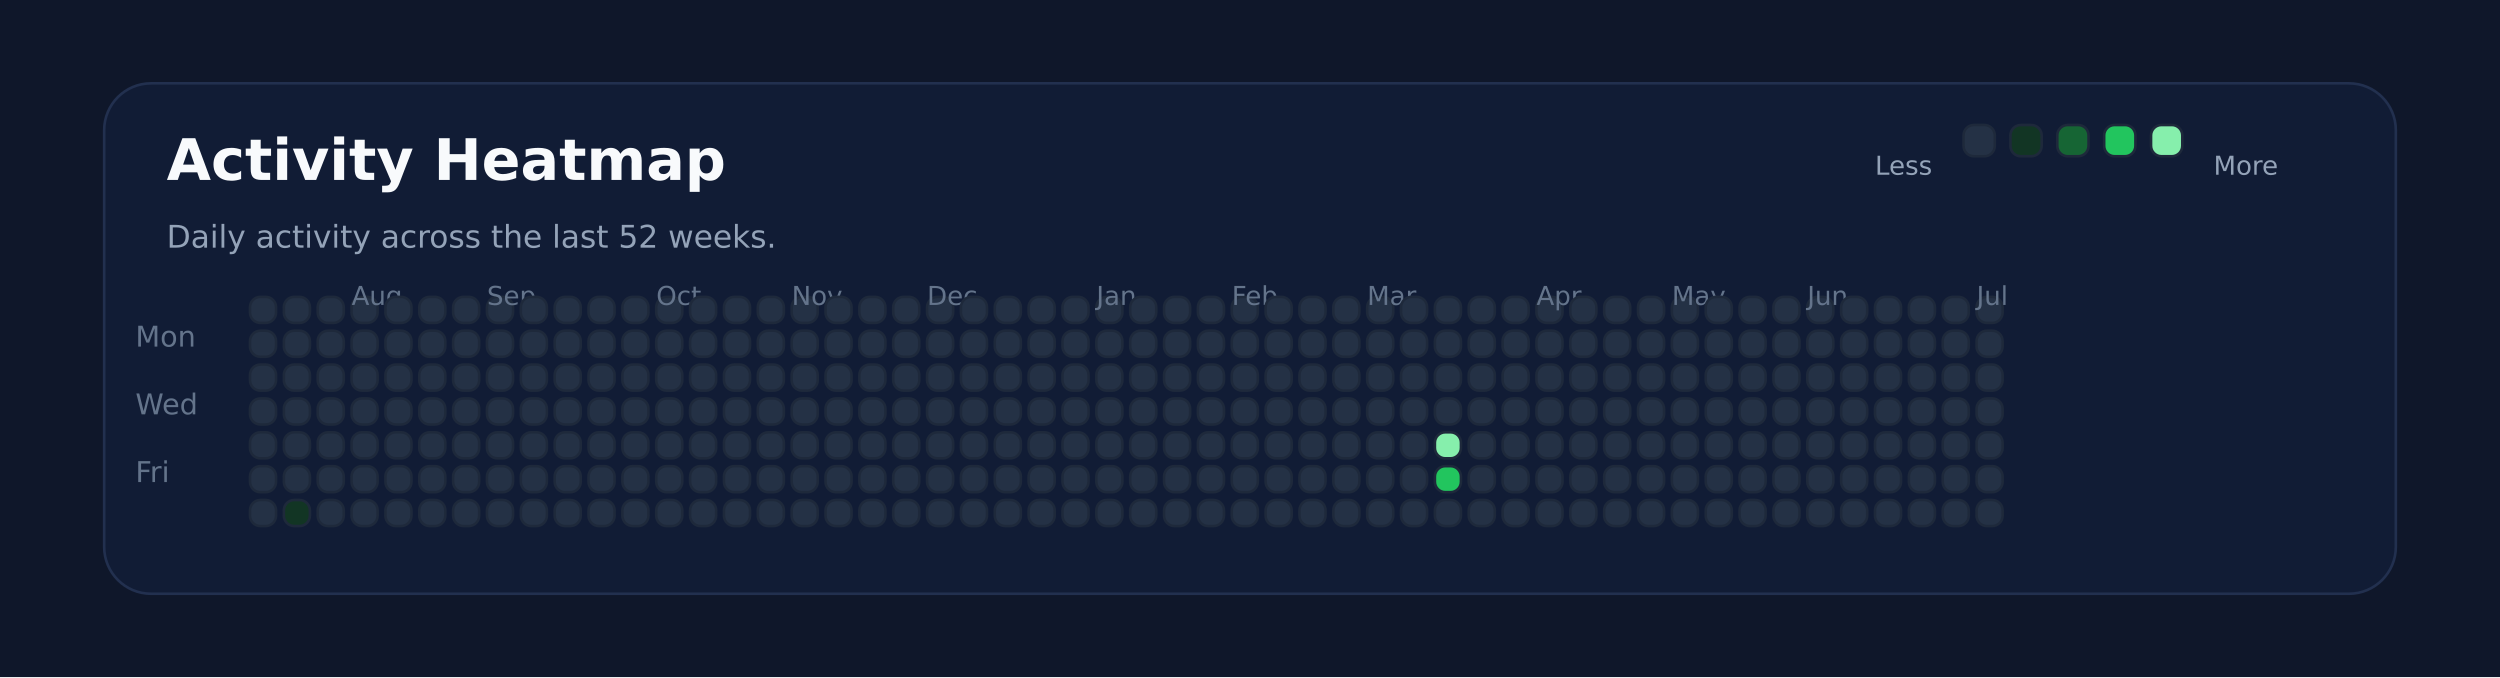
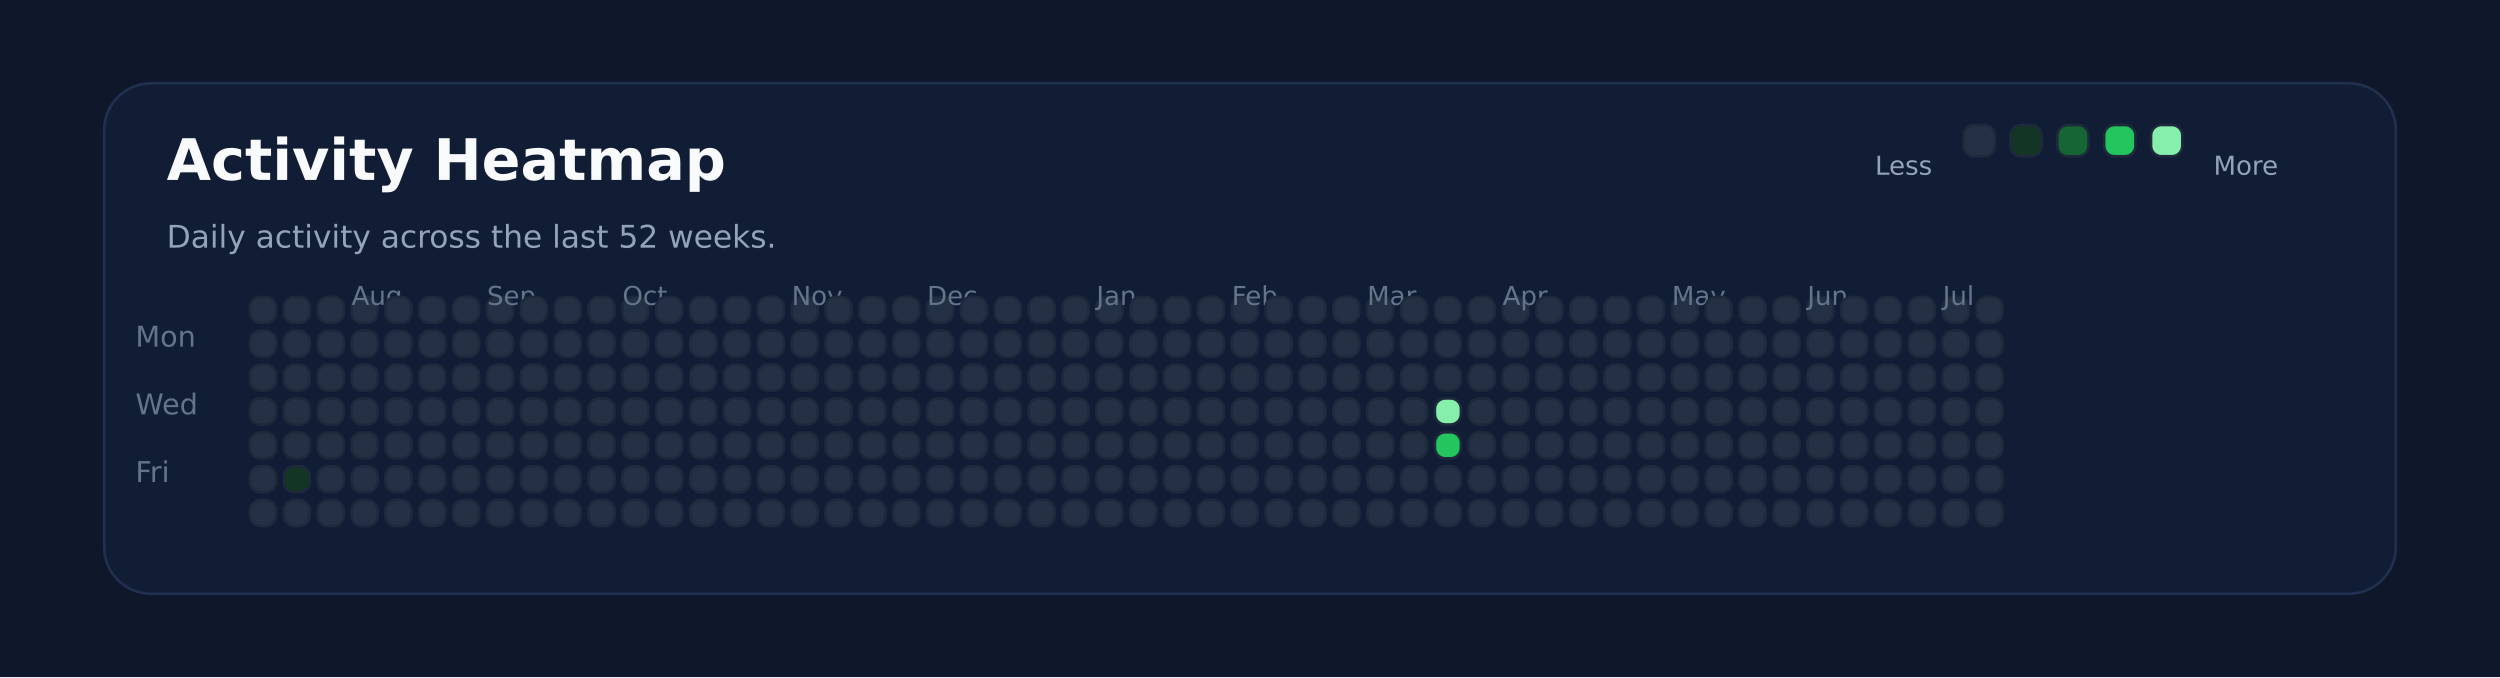
<svg xmlns="http://www.w3.org/2000/svg" xmlns:ns1="http://svgjs.dev/svgjs" version="1.1" width="960" height="260" viewBox="0 0 960 260">
  <rect width="960" height="260" fill="#0f172a" />
  <rect width="880" height="196" x="40" y="32" rx="18" ry="18" fill="#111c35" stroke-width="1" stroke="#22304f" />
  <text x="64" y="69.102" font-size="22" font-family="DejaVu Sans" font-weight="700" fill="#f8fafc" ns1:data="{&quot;leading&quot;:&quot;1.3&quot;}">Activity Heatmap</text>
  <text x="64" y="95.102" font-size="12" font-family="DejaVu Sans" font-weight="400" fill="#94a3b8" ns1:data="{&quot;leading&quot;:&quot;1.3&quot;}">Daily activity across the last 52 weeks.</text>
  <text x="52" y="133.102" font-size="11" font-family="DejaVu Sans" font-weight="400" fill="#64748b" ns1:data="{&quot;leading&quot;:&quot;1.3&quot;}">Mon</text>
  <text x="52" y="159.102" font-size="11" font-family="DejaVu Sans" font-weight="400" fill="#64748b" ns1:data="{&quot;leading&quot;:&quot;1.3&quot;}">Wed</text>
  <text x="52" y="185.102" font-size="11" font-family="DejaVu Sans" font-weight="400" fill="#64748b" ns1:data="{&quot;leading&quot;:&quot;1.3&quot;}">Fri</text>
  <rect width="10" height="10" x="96" y="114" rx="4" ry="4" fill="#243145" stroke-width="1" stroke="#1e293b" />
  <rect width="10" height="10" x="96" y="127" rx="4" ry="4" fill="#243145" stroke-width="1" stroke="#1e293b" />
  <rect width="10" height="10" x="96" y="140" rx="4" ry="4" fill="#243145" stroke-width="1" stroke="#1e293b" />
  <rect width="10" height="10" x="96" y="153" rx="4" ry="4" fill="#243145" stroke-width="1" stroke="#1e293b" />
  <rect width="10" height="10" x="96" y="166" rx="4" ry="4" fill="#243145" stroke-width="1" stroke="#1e293b" />
  <rect width="10" height="10" x="96" y="179" rx="4" ry="4" fill="#243145" stroke-width="1" stroke="#1e293b" />
  <rect width="10" height="10" x="96" y="192" rx="4" ry="4" fill="#243145" stroke-width="1" stroke="#1e293b" />
  <rect width="10" height="10" x="109" y="114" rx="4" ry="4" fill="#243145" stroke-width="1" stroke="#1e293b" />
  <rect width="10" height="10" x="109" y="127" rx="4" ry="4" fill="#243145" stroke-width="1" stroke="#1e293b" />
  <rect width="10" height="10" x="109" y="140" rx="4" ry="4" fill="#243145" stroke-width="1" stroke="#1e293b" />
  <rect width="10" height="10" x="109" y="153" rx="4" ry="4" fill="#243145" stroke-width="1" stroke="#1e293b" />
  <rect width="10" height="10" x="109" y="166" rx="4" ry="4" fill="#243145" stroke-width="1" stroke="#1e293b" />
-   <rect width="10" height="10" x="109" y="179" rx="4" ry="4" fill="#243145" stroke-width="1" stroke="#1e293b" />
-   <rect width="10" height="10" x="109" y="192" rx="4" ry="4" fill="#123524" stroke-width="1" stroke="#1e293b" />
+   <rect width="10" height="10" x="109" y="179" rx="4" ry="4" fill="#123524" stroke-width="1" stroke="#1e293b" />
+   <rect width="10" height="10" x="109" y="192" rx="4" ry="4" fill="#243145" stroke-width="1" stroke="#1e293b" />
  <rect width="10" height="10" x="122" y="114" rx="4" ry="4" fill="#243145" stroke-width="1" stroke="#1e293b" />
  <rect width="10" height="10" x="122" y="127" rx="4" ry="4" fill="#243145" stroke-width="1" stroke="#1e293b" />
  <rect width="10" height="10" x="122" y="140" rx="4" ry="4" fill="#243145" stroke-width="1" stroke="#1e293b" />
  <rect width="10" height="10" x="122" y="153" rx="4" ry="4" fill="#243145" stroke-width="1" stroke="#1e293b" />
  <rect width="10" height="10" x="122" y="166" rx="4" ry="4" fill="#243145" stroke-width="1" stroke="#1e293b" />
  <rect width="10" height="10" x="122" y="179" rx="4" ry="4" fill="#243145" stroke-width="1" stroke="#1e293b" />
  <rect width="10" height="10" x="122" y="192" rx="4" ry="4" fill="#243145" stroke-width="1" stroke="#1e293b" />
  <rect width="10" height="10" x="135" y="114" rx="4" ry="4" fill="#243145" stroke-width="1" stroke="#1e293b" />
  <rect width="10" height="10" x="135" y="127" rx="4" ry="4" fill="#243145" stroke-width="1" stroke="#1e293b" />
+   <text x="135" y="117.102" font-size="10" font-family="DejaVu Sans" font-weight="400" fill="#64748b" ns1:data="{&quot;leading&quot;:&quot;1.3&quot;}">Aug</text>
  <rect width="10" height="10" x="135" y="140" rx="4" ry="4" fill="#243145" stroke-width="1" stroke="#1e293b" />
-   <text x="135" y="117.102" font-size="10" font-family="DejaVu Sans" font-weight="400" fill="#64748b" ns1:data="{&quot;leading&quot;:&quot;1.3&quot;}">Aug</text>
  <rect width="10" height="10" x="135" y="153" rx="4" ry="4" fill="#243145" stroke-width="1" stroke="#1e293b" />
  <rect width="10" height="10" x="135" y="166" rx="4" ry="4" fill="#243145" stroke-width="1" stroke="#1e293b" />
  <rect width="10" height="10" x="135" y="179" rx="4" ry="4" fill="#243145" stroke-width="1" stroke="#1e293b" />
  <rect width="10" height="10" x="135" y="192" rx="4" ry="4" fill="#243145" stroke-width="1" stroke="#1e293b" />
  <rect width="10" height="10" x="148" y="114" rx="4" ry="4" fill="#243145" stroke-width="1" stroke="#1e293b" />
  <rect width="10" height="10" x="148" y="127" rx="4" ry="4" fill="#243145" stroke-width="1" stroke="#1e293b" />
  <rect width="10" height="10" x="148" y="140" rx="4" ry="4" fill="#243145" stroke-width="1" stroke="#1e293b" />
  <rect width="10" height="10" x="148" y="153" rx="4" ry="4" fill="#243145" stroke-width="1" stroke="#1e293b" />
  <rect width="10" height="10" x="148" y="166" rx="4" ry="4" fill="#243145" stroke-width="1" stroke="#1e293b" />
  <rect width="10" height="10" x="148" y="179" rx="4" ry="4" fill="#243145" stroke-width="1" stroke="#1e293b" />
  <rect width="10" height="10" x="148" y="192" rx="4" ry="4" fill="#243145" stroke-width="1" stroke="#1e293b" />
  <rect width="10" height="10" x="161" y="114" rx="4" ry="4" fill="#243145" stroke-width="1" stroke="#1e293b" />
  <rect width="10" height="10" x="161" y="127" rx="4" ry="4" fill="#243145" stroke-width="1" stroke="#1e293b" />
  <rect width="10" height="10" x="161" y="140" rx="4" ry="4" fill="#243145" stroke-width="1" stroke="#1e293b" />
  <rect width="10" height="10" x="161" y="153" rx="4" ry="4" fill="#243145" stroke-width="1" stroke="#1e293b" />
  <rect width="10" height="10" x="161" y="166" rx="4" ry="4" fill="#243145" stroke-width="1" stroke="#1e293b" />
  <rect width="10" height="10" x="161" y="179" rx="4" ry="4" fill="#243145" stroke-width="1" stroke="#1e293b" />
  <rect width="10" height="10" x="161" y="192" rx="4" ry="4" fill="#243145" stroke-width="1" stroke="#1e293b" />
  <rect width="10" height="10" x="174" y="114" rx="4" ry="4" fill="#243145" stroke-width="1" stroke="#1e293b" />
  <rect width="10" height="10" x="174" y="127" rx="4" ry="4" fill="#243145" stroke-width="1" stroke="#1e293b" />
  <rect width="10" height="10" x="174" y="140" rx="4" ry="4" fill="#243145" stroke-width="1" stroke="#1e293b" />
  <rect width="10" height="10" x="174" y="153" rx="4" ry="4" fill="#243145" stroke-width="1" stroke="#1e293b" />
  <rect width="10" height="10" x="174" y="166" rx="4" ry="4" fill="#243145" stroke-width="1" stroke="#1e293b" />
  <rect width="10" height="10" x="174" y="179" rx="4" ry="4" fill="#243145" stroke-width="1" stroke="#1e293b" />
  <rect width="10" height="10" x="174" y="192" rx="4" ry="4" fill="#243145" stroke-width="1" stroke="#1e293b" />
  <rect width="10" height="10" x="187" y="114" rx="4" ry="4" fill="#243145" stroke-width="1" stroke="#1e293b" />
  <rect width="10" height="10" x="187" y="127" rx="4" ry="4" fill="#243145" stroke-width="1" stroke="#1e293b" />
  <rect width="10" height="10" x="187" y="140" rx="4" ry="4" fill="#243145" stroke-width="1" stroke="#1e293b" />
  <rect width="10" height="10" x="187" y="153" rx="4" ry="4" fill="#243145" stroke-width="1" stroke="#1e293b" />
  <rect width="10" height="10" x="187" y="166" rx="4" ry="4" fill="#243145" stroke-width="1" stroke="#1e293b" />
+   <text x="187" y="117.102" font-size="10" font-family="DejaVu Sans" font-weight="400" fill="#64748b" ns1:data="{&quot;leading&quot;:&quot;1.3&quot;}">Sep</text>
  <rect width="10" height="10" x="187" y="179" rx="4" ry="4" fill="#243145" stroke-width="1" stroke="#1e293b" />
-   <text x="187" y="117.102" font-size="10" font-family="DejaVu Sans" font-weight="400" fill="#64748b" ns1:data="{&quot;leading&quot;:&quot;1.3&quot;}">Sep</text>
  <rect width="10" height="10" x="187" y="192" rx="4" ry="4" fill="#243145" stroke-width="1" stroke="#1e293b" />
  <rect width="10" height="10" x="200" y="114" rx="4" ry="4" fill="#243145" stroke-width="1" stroke="#1e293b" />
  <rect width="10" height="10" x="200" y="127" rx="4" ry="4" fill="#243145" stroke-width="1" stroke="#1e293b" />
  <rect width="10" height="10" x="200" y="140" rx="4" ry="4" fill="#243145" stroke-width="1" stroke="#1e293b" />
  <rect width="10" height="10" x="200" y="153" rx="4" ry="4" fill="#243145" stroke-width="1" stroke="#1e293b" />
  <rect width="10" height="10" x="200" y="166" rx="4" ry="4" fill="#243145" stroke-width="1" stroke="#1e293b" />
  <rect width="10" height="10" x="200" y="179" rx="4" ry="4" fill="#243145" stroke-width="1" stroke="#1e293b" />
  <rect width="10" height="10" x="200" y="192" rx="4" ry="4" fill="#243145" stroke-width="1" stroke="#1e293b" />
  <rect width="10" height="10" x="213" y="114" rx="4" ry="4" fill="#243145" stroke-width="1" stroke="#1e293b" />
  <rect width="10" height="10" x="213" y="127" rx="4" ry="4" fill="#243145" stroke-width="1" stroke="#1e293b" />
  <rect width="10" height="10" x="213" y="140" rx="4" ry="4" fill="#243145" stroke-width="1" stroke="#1e293b" />
  <rect width="10" height="10" x="213" y="153" rx="4" ry="4" fill="#243145" stroke-width="1" stroke="#1e293b" />
  <rect width="10" height="10" x="213" y="166" rx="4" ry="4" fill="#243145" stroke-width="1" stroke="#1e293b" />
  <rect width="10" height="10" x="213" y="179" rx="4" ry="4" fill="#243145" stroke-width="1" stroke="#1e293b" />
  <rect width="10" height="10" x="213" y="192" rx="4" ry="4" fill="#243145" stroke-width="1" stroke="#1e293b" />
  <rect width="10" height="10" x="226" y="114" rx="4" ry="4" fill="#243145" stroke-width="1" stroke="#1e293b" />
  <rect width="10" height="10" x="226" y="127" rx="4" ry="4" fill="#243145" stroke-width="1" stroke="#1e293b" />
  <rect width="10" height="10" x="226" y="140" rx="4" ry="4" fill="#243145" stroke-width="1" stroke="#1e293b" />
  <rect width="10" height="10" x="226" y="153" rx="4" ry="4" fill="#243145" stroke-width="1" stroke="#1e293b" />
  <rect width="10" height="10" x="226" y="166" rx="4" ry="4" fill="#243145" stroke-width="1" stroke="#1e293b" />
  <rect width="10" height="10" x="226" y="179" rx="4" ry="4" fill="#243145" stroke-width="1" stroke="#1e293b" />
  <rect width="10" height="10" x="226" y="192" rx="4" ry="4" fill="#243145" stroke-width="1" stroke="#1e293b" />
  <rect width="10" height="10" x="239" y="114" rx="4" ry="4" fill="#243145" stroke-width="1" stroke="#1e293b" />
  <rect width="10" height="10" x="239" y="127" rx="4" ry="4" fill="#243145" stroke-width="1" stroke="#1e293b" />
  <rect width="10" height="10" x="239" y="140" rx="4" ry="4" fill="#243145" stroke-width="1" stroke="#1e293b" />
  <rect width="10" height="10" x="239" y="153" rx="4" ry="4" fill="#243145" stroke-width="1" stroke="#1e293b" />
  <rect width="10" height="10" x="239" y="166" rx="4" ry="4" fill="#243145" stroke-width="1" stroke="#1e293b" />
  <rect width="10" height="10" x="239" y="179" rx="4" ry="4" fill="#243145" stroke-width="1" stroke="#1e293b" />
  <rect width="10" height="10" x="239" y="192" rx="4" ry="4" fill="#243145" stroke-width="1" stroke="#1e293b" />
+   <text x="239" y="117.102" font-size="10" font-family="DejaVu Sans" font-weight="400" fill="#64748b" ns1:data="{&quot;leading&quot;:&quot;1.3&quot;}">Oct</text>
  <rect width="10" height="10" x="252" y="114" rx="4" ry="4" fill="#243145" stroke-width="1" stroke="#1e293b" />
-   <text x="252" y="117.102" font-size="10" font-family="DejaVu Sans" font-weight="400" fill="#64748b" ns1:data="{&quot;leading&quot;:&quot;1.3&quot;}">Oct</text>
  <rect width="10" height="10" x="252" y="127" rx="4" ry="4" fill="#243145" stroke-width="1" stroke="#1e293b" />
  <rect width="10" height="10" x="252" y="140" rx="4" ry="4" fill="#243145" stroke-width="1" stroke="#1e293b" />
  <rect width="10" height="10" x="252" y="153" rx="4" ry="4" fill="#243145" stroke-width="1" stroke="#1e293b" />
  <rect width="10" height="10" x="252" y="166" rx="4" ry="4" fill="#243145" stroke-width="1" stroke="#1e293b" />
  <rect width="10" height="10" x="252" y="179" rx="4" ry="4" fill="#243145" stroke-width="1" stroke="#1e293b" />
  <rect width="10" height="10" x="252" y="192" rx="4" ry="4" fill="#243145" stroke-width="1" stroke="#1e293b" />
  <rect width="10" height="10" x="265" y="114" rx="4" ry="4" fill="#243145" stroke-width="1" stroke="#1e293b" />
  <rect width="10" height="10" x="265" y="127" rx="4" ry="4" fill="#243145" stroke-width="1" stroke="#1e293b" />
  <rect width="10" height="10" x="265" y="140" rx="4" ry="4" fill="#243145" stroke-width="1" stroke="#1e293b" />
  <rect width="10" height="10" x="265" y="153" rx="4" ry="4" fill="#243145" stroke-width="1" stroke="#1e293b" />
  <rect width="10" height="10" x="265" y="166" rx="4" ry="4" fill="#243145" stroke-width="1" stroke="#1e293b" />
  <rect width="10" height="10" x="265" y="179" rx="4" ry="4" fill="#243145" stroke-width="1" stroke="#1e293b" />
  <rect width="10" height="10" x="265" y="192" rx="4" ry="4" fill="#243145" stroke-width="1" stroke="#1e293b" />
  <rect width="10" height="10" x="278" y="114" rx="4" ry="4" fill="#243145" stroke-width="1" stroke="#1e293b" />
  <rect width="10" height="10" x="278" y="127" rx="4" ry="4" fill="#243145" stroke-width="1" stroke="#1e293b" />
  <rect width="10" height="10" x="278" y="140" rx="4" ry="4" fill="#243145" stroke-width="1" stroke="#1e293b" />
  <rect width="10" height="10" x="278" y="153" rx="4" ry="4" fill="#243145" stroke-width="1" stroke="#1e293b" />
  <rect width="10" height="10" x="278" y="166" rx="4" ry="4" fill="#243145" stroke-width="1" stroke="#1e293b" />
  <rect width="10" height="10" x="278" y="179" rx="4" ry="4" fill="#243145" stroke-width="1" stroke="#1e293b" />
  <rect width="10" height="10" x="278" y="192" rx="4" ry="4" fill="#243145" stroke-width="1" stroke="#1e293b" />
  <rect width="10" height="10" x="291" y="114" rx="4" ry="4" fill="#243145" stroke-width="1" stroke="#1e293b" />
  <rect width="10" height="10" x="291" y="127" rx="4" ry="4" fill="#243145" stroke-width="1" stroke="#1e293b" />
  <rect width="10" height="10" x="291" y="140" rx="4" ry="4" fill="#243145" stroke-width="1" stroke="#1e293b" />
  <rect width="10" height="10" x="291" y="153" rx="4" ry="4" fill="#243145" stroke-width="1" stroke="#1e293b" />
  <rect width="10" height="10" x="291" y="166" rx="4" ry="4" fill="#243145" stroke-width="1" stroke="#1e293b" />
  <rect width="10" height="10" x="291" y="179" rx="4" ry="4" fill="#243145" stroke-width="1" stroke="#1e293b" />
  <rect width="10" height="10" x="291" y="192" rx="4" ry="4" fill="#243145" stroke-width="1" stroke="#1e293b" />
  <rect width="10" height="10" x="304" y="114" rx="4" ry="4" fill="#243145" stroke-width="1" stroke="#1e293b" />
  <rect width="10" height="10" x="304" y="127" rx="4" ry="4" fill="#243145" stroke-width="1" stroke="#1e293b" />
  <rect width="10" height="10" x="304" y="140" rx="4" ry="4" fill="#243145" stroke-width="1" stroke="#1e293b" />
+   <text x="304" y="117.102" font-size="10" font-family="DejaVu Sans" font-weight="400" fill="#64748b" ns1:data="{&quot;leading&quot;:&quot;1.3&quot;}">Nov</text>
  <rect width="10" height="10" x="304" y="153" rx="4" ry="4" fill="#243145" stroke-width="1" stroke="#1e293b" />
-   <text x="304" y="117.102" font-size="10" font-family="DejaVu Sans" font-weight="400" fill="#64748b" ns1:data="{&quot;leading&quot;:&quot;1.3&quot;}">Nov</text>
  <rect width="10" height="10" x="304" y="166" rx="4" ry="4" fill="#243145" stroke-width="1" stroke="#1e293b" />
  <rect width="10" height="10" x="304" y="179" rx="4" ry="4" fill="#243145" stroke-width="1" stroke="#1e293b" />
  <rect width="10" height="10" x="304" y="192" rx="4" ry="4" fill="#243145" stroke-width="1" stroke="#1e293b" />
  <rect width="10" height="10" x="317" y="114" rx="4" ry="4" fill="#243145" stroke-width="1" stroke="#1e293b" />
  <rect width="10" height="10" x="317" y="127" rx="4" ry="4" fill="#243145" stroke-width="1" stroke="#1e293b" />
  <rect width="10" height="10" x="317" y="140" rx="4" ry="4" fill="#243145" stroke-width="1" stroke="#1e293b" />
  <rect width="10" height="10" x="317" y="153" rx="4" ry="4" fill="#243145" stroke-width="1" stroke="#1e293b" />
  <rect width="10" height="10" x="317" y="166" rx="4" ry="4" fill="#243145" stroke-width="1" stroke="#1e293b" />
  <rect width="10" height="10" x="317" y="179" rx="4" ry="4" fill="#243145" stroke-width="1" stroke="#1e293b" />
  <rect width="10" height="10" x="317" y="192" rx="4" ry="4" fill="#243145" stroke-width="1" stroke="#1e293b" />
  <rect width="10" height="10" x="330" y="114" rx="4" ry="4" fill="#243145" stroke-width="1" stroke="#1e293b" />
  <rect width="10" height="10" x="330" y="127" rx="4" ry="4" fill="#243145" stroke-width="1" stroke="#1e293b" />
  <rect width="10" height="10" x="330" y="140" rx="4" ry="4" fill="#243145" stroke-width="1" stroke="#1e293b" />
  <rect width="10" height="10" x="330" y="153" rx="4" ry="4" fill="#243145" stroke-width="1" stroke="#1e293b" />
  <rect width="10" height="10" x="330" y="166" rx="4" ry="4" fill="#243145" stroke-width="1" stroke="#1e293b" />
  <rect width="10" height="10" x="330" y="179" rx="4" ry="4" fill="#243145" stroke-width="1" stroke="#1e293b" />
  <rect width="10" height="10" x="330" y="192" rx="4" ry="4" fill="#243145" stroke-width="1" stroke="#1e293b" />
  <rect width="10" height="10" x="343" y="114" rx="4" ry="4" fill="#243145" stroke-width="1" stroke="#1e293b" />
  <rect width="10" height="10" x="343" y="127" rx="4" ry="4" fill="#243145" stroke-width="1" stroke="#1e293b" />
  <rect width="10" height="10" x="343" y="140" rx="4" ry="4" fill="#243145" stroke-width="1" stroke="#1e293b" />
  <rect width="10" height="10" x="343" y="153" rx="4" ry="4" fill="#243145" stroke-width="1" stroke="#1e293b" />
  <rect width="10" height="10" x="343" y="166" rx="4" ry="4" fill="#243145" stroke-width="1" stroke="#1e293b" />
  <rect width="10" height="10" x="343" y="179" rx="4" ry="4" fill="#243145" stroke-width="1" stroke="#1e293b" />
  <rect width="10" height="10" x="343" y="192" rx="4" ry="4" fill="#243145" stroke-width="1" stroke="#1e293b" />
  <rect width="10" height="10" x="356" y="114" rx="4" ry="4" fill="#243145" stroke-width="1" stroke="#1e293b" />
  <rect width="10" height="10" x="356" y="127" rx="4" ry="4" fill="#243145" stroke-width="1" stroke="#1e293b" />
  <rect width="10" height="10" x="356" y="140" rx="4" ry="4" fill="#243145" stroke-width="1" stroke="#1e293b" />
  <rect width="10" height="10" x="356" y="153" rx="4" ry="4" fill="#243145" stroke-width="1" stroke="#1e293b" />
  <rect width="10" height="10" x="356" y="166" rx="4" ry="4" fill="#243145" stroke-width="1" stroke="#1e293b" />
+   <text x="356" y="117.102" font-size="10" font-family="DejaVu Sans" font-weight="400" fill="#64748b" ns1:data="{&quot;leading&quot;:&quot;1.3&quot;}">Dec</text>
  <rect width="10" height="10" x="356" y="179" rx="4" ry="4" fill="#243145" stroke-width="1" stroke="#1e293b" />
-   <text x="356" y="117.102" font-size="10" font-family="DejaVu Sans" font-weight="400" fill="#64748b" ns1:data="{&quot;leading&quot;:&quot;1.3&quot;}">Dec</text>
  <rect width="10" height="10" x="356" y="192" rx="4" ry="4" fill="#243145" stroke-width="1" stroke="#1e293b" />
  <rect width="10" height="10" x="369" y="114" rx="4" ry="4" fill="#243145" stroke-width="1" stroke="#1e293b" />
  <rect width="10" height="10" x="369" y="127" rx="4" ry="4" fill="#243145" stroke-width="1" stroke="#1e293b" />
  <rect width="10" height="10" x="369" y="140" rx="4" ry="4" fill="#243145" stroke-width="1" stroke="#1e293b" />
  <rect width="10" height="10" x="369" y="153" rx="4" ry="4" fill="#243145" stroke-width="1" stroke="#1e293b" />
  <rect width="10" height="10" x="369" y="166" rx="4" ry="4" fill="#243145" stroke-width="1" stroke="#1e293b" />
  <rect width="10" height="10" x="369" y="179" rx="4" ry="4" fill="#243145" stroke-width="1" stroke="#1e293b" />
  <rect width="10" height="10" x="369" y="192" rx="4" ry="4" fill="#243145" stroke-width="1" stroke="#1e293b" />
  <rect width="10" height="10" x="382" y="114" rx="4" ry="4" fill="#243145" stroke-width="1" stroke="#1e293b" />
  <rect width="10" height="10" x="382" y="127" rx="4" ry="4" fill="#243145" stroke-width="1" stroke="#1e293b" />
  <rect width="10" height="10" x="382" y="140" rx="4" ry="4" fill="#243145" stroke-width="1" stroke="#1e293b" />
  <rect width="10" height="10" x="382" y="153" rx="4" ry="4" fill="#243145" stroke-width="1" stroke="#1e293b" />
  <rect width="10" height="10" x="382" y="166" rx="4" ry="4" fill="#243145" stroke-width="1" stroke="#1e293b" />
  <rect width="10" height="10" x="382" y="179" rx="4" ry="4" fill="#243145" stroke-width="1" stroke="#1e293b" />
  <rect width="10" height="10" x="382" y="192" rx="4" ry="4" fill="#243145" stroke-width="1" stroke="#1e293b" />
  <rect width="10" height="10" x="395" y="114" rx="4" ry="4" fill="#243145" stroke-width="1" stroke="#1e293b" />
  <rect width="10" height="10" x="395" y="127" rx="4" ry="4" fill="#243145" stroke-width="1" stroke="#1e293b" />
  <rect width="10" height="10" x="395" y="140" rx="4" ry="4" fill="#243145" stroke-width="1" stroke="#1e293b" />
  <rect width="10" height="10" x="395" y="153" rx="4" ry="4" fill="#243145" stroke-width="1" stroke="#1e293b" />
  <rect width="10" height="10" x="395" y="166" rx="4" ry="4" fill="#243145" stroke-width="1" stroke="#1e293b" />
  <rect width="10" height="10" x="395" y="179" rx="4" ry="4" fill="#243145" stroke-width="1" stroke="#1e293b" />
  <rect width="10" height="10" x="395" y="192" rx="4" ry="4" fill="#243145" stroke-width="1" stroke="#1e293b" />
  <rect width="10" height="10" x="408" y="114" rx="4" ry="4" fill="#243145" stroke-width="1" stroke="#1e293b" />
  <rect width="10" height="10" x="408" y="127" rx="4" ry="4" fill="#243145" stroke-width="1" stroke="#1e293b" />
  <rect width="10" height="10" x="408" y="140" rx="4" ry="4" fill="#243145" stroke-width="1" stroke="#1e293b" />
  <rect width="10" height="10" x="408" y="153" rx="4" ry="4" fill="#243145" stroke-width="1" stroke="#1e293b" />
  <rect width="10" height="10" x="408" y="166" rx="4" ry="4" fill="#243145" stroke-width="1" stroke="#1e293b" />
  <rect width="10" height="10" x="408" y="179" rx="4" ry="4" fill="#243145" stroke-width="1" stroke="#1e293b" />
  <rect width="10" height="10" x="408" y="192" rx="4" ry="4" fill="#243145" stroke-width="1" stroke="#1e293b" />
  <rect width="10" height="10" x="421" y="114" rx="4" ry="4" fill="#243145" stroke-width="1" stroke="#1e293b" />
+   <text x="421" y="117.102" font-size="10" font-family="DejaVu Sans" font-weight="400" fill="#64748b" ns1:data="{&quot;leading&quot;:&quot;1.3&quot;}">Jan</text>
  <rect width="10" height="10" x="421" y="127" rx="4" ry="4" fill="#243145" stroke-width="1" stroke="#1e293b" />
-   <text x="421" y="117.102" font-size="10" font-family="DejaVu Sans" font-weight="400" fill="#64748b" ns1:data="{&quot;leading&quot;:&quot;1.3&quot;}">Jan</text>
  <rect width="10" height="10" x="421" y="140" rx="4" ry="4" fill="#243145" stroke-width="1" stroke="#1e293b" />
  <rect width="10" height="10" x="421" y="153" rx="4" ry="4" fill="#243145" stroke-width="1" stroke="#1e293b" />
  <rect width="10" height="10" x="421" y="166" rx="4" ry="4" fill="#243145" stroke-width="1" stroke="#1e293b" />
  <rect width="10" height="10" x="421" y="179" rx="4" ry="4" fill="#243145" stroke-width="1" stroke="#1e293b" />
  <rect width="10" height="10" x="421" y="192" rx="4" ry="4" fill="#243145" stroke-width="1" stroke="#1e293b" />
  <rect width="10" height="10" x="434" y="114" rx="4" ry="4" fill="#243145" stroke-width="1" stroke="#1e293b" />
  <rect width="10" height="10" x="434" y="127" rx="4" ry="4" fill="#243145" stroke-width="1" stroke="#1e293b" />
  <rect width="10" height="10" x="434" y="140" rx="4" ry="4" fill="#243145" stroke-width="1" stroke="#1e293b" />
  <rect width="10" height="10" x="434" y="153" rx="4" ry="4" fill="#243145" stroke-width="1" stroke="#1e293b" />
  <rect width="10" height="10" x="434" y="166" rx="4" ry="4" fill="#243145" stroke-width="1" stroke="#1e293b" />
  <rect width="10" height="10" x="434" y="179" rx="4" ry="4" fill="#243145" stroke-width="1" stroke="#1e293b" />
  <rect width="10" height="10" x="434" y="192" rx="4" ry="4" fill="#243145" stroke-width="1" stroke="#1e293b" />
  <rect width="10" height="10" x="447" y="114" rx="4" ry="4" fill="#243145" stroke-width="1" stroke="#1e293b" />
  <rect width="10" height="10" x="447" y="127" rx="4" ry="4" fill="#243145" stroke-width="1" stroke="#1e293b" />
  <rect width="10" height="10" x="447" y="140" rx="4" ry="4" fill="#243145" stroke-width="1" stroke="#1e293b" />
  <rect width="10" height="10" x="447" y="153" rx="4" ry="4" fill="#243145" stroke-width="1" stroke="#1e293b" />
  <rect width="10" height="10" x="447" y="166" rx="4" ry="4" fill="#243145" stroke-width="1" stroke="#1e293b" />
  <rect width="10" height="10" x="447" y="179" rx="4" ry="4" fill="#243145" stroke-width="1" stroke="#1e293b" />
  <rect width="10" height="10" x="447" y="192" rx="4" ry="4" fill="#243145" stroke-width="1" stroke="#1e293b" />
  <rect width="10" height="10" x="460" y="114" rx="4" ry="4" fill="#243145" stroke-width="1" stroke="#1e293b" />
  <rect width="10" height="10" x="460" y="127" rx="4" ry="4" fill="#243145" stroke-width="1" stroke="#1e293b" />
  <rect width="10" height="10" x="460" y="140" rx="4" ry="4" fill="#243145" stroke-width="1" stroke="#1e293b" />
  <rect width="10" height="10" x="460" y="153" rx="4" ry="4" fill="#243145" stroke-width="1" stroke="#1e293b" />
  <rect width="10" height="10" x="460" y="166" rx="4" ry="4" fill="#243145" stroke-width="1" stroke="#1e293b" />
  <rect width="10" height="10" x="460" y="179" rx="4" ry="4" fill="#243145" stroke-width="1" stroke="#1e293b" />
  <rect width="10" height="10" x="460" y="192" rx="4" ry="4" fill="#243145" stroke-width="1" stroke="#1e293b" />
  <rect width="10" height="10" x="473" y="114" rx="4" ry="4" fill="#243145" stroke-width="1" stroke="#1e293b" />
  <rect width="10" height="10" x="473" y="127" rx="4" ry="4" fill="#243145" stroke-width="1" stroke="#1e293b" />
  <rect width="10" height="10" x="473" y="140" rx="4" ry="4" fill="#243145" stroke-width="1" stroke="#1e293b" />
  <rect width="10" height="10" x="473" y="153" rx="4" ry="4" fill="#243145" stroke-width="1" stroke="#1e293b" />
+   <text x="473" y="117.102" font-size="10" font-family="DejaVu Sans" font-weight="400" fill="#64748b" ns1:data="{&quot;leading&quot;:&quot;1.3&quot;}">Feb</text>
  <rect width="10" height="10" x="473" y="166" rx="4" ry="4" fill="#243145" stroke-width="1" stroke="#1e293b" />
-   <text x="473" y="117.102" font-size="10" font-family="DejaVu Sans" font-weight="400" fill="#64748b" ns1:data="{&quot;leading&quot;:&quot;1.3&quot;}">Feb</text>
  <rect width="10" height="10" x="473" y="179" rx="4" ry="4" fill="#243145" stroke-width="1" stroke="#1e293b" />
  <rect width="10" height="10" x="473" y="192" rx="4" ry="4" fill="#243145" stroke-width="1" stroke="#1e293b" />
  <rect width="10" height="10" x="486" y="114" rx="4" ry="4" fill="#243145" stroke-width="1" stroke="#1e293b" />
  <rect width="10" height="10" x="486" y="127" rx="4" ry="4" fill="#243145" stroke-width="1" stroke="#1e293b" />
  <rect width="10" height="10" x="486" y="140" rx="4" ry="4" fill="#243145" stroke-width="1" stroke="#1e293b" />
  <rect width="10" height="10" x="486" y="153" rx="4" ry="4" fill="#243145" stroke-width="1" stroke="#1e293b" />
  <rect width="10" height="10" x="486" y="166" rx="4" ry="4" fill="#243145" stroke-width="1" stroke="#1e293b" />
  <rect width="10" height="10" x="486" y="179" rx="4" ry="4" fill="#243145" stroke-width="1" stroke="#1e293b" />
  <rect width="10" height="10" x="486" y="192" rx="4" ry="4" fill="#243145" stroke-width="1" stroke="#1e293b" />
  <rect width="10" height="10" x="499" y="114" rx="4" ry="4" fill="#243145" stroke-width="1" stroke="#1e293b" />
  <rect width="10" height="10" x="499" y="127" rx="4" ry="4" fill="#243145" stroke-width="1" stroke="#1e293b" />
  <rect width="10" height="10" x="499" y="140" rx="4" ry="4" fill="#243145" stroke-width="1" stroke="#1e293b" />
  <rect width="10" height="10" x="499" y="153" rx="4" ry="4" fill="#243145" stroke-width="1" stroke="#1e293b" />
  <rect width="10" height="10" x="499" y="166" rx="4" ry="4" fill="#243145" stroke-width="1" stroke="#1e293b" />
  <rect width="10" height="10" x="499" y="179" rx="4" ry="4" fill="#243145" stroke-width="1" stroke="#1e293b" />
  <rect width="10" height="10" x="499" y="192" rx="4" ry="4" fill="#243145" stroke-width="1" stroke="#1e293b" />
  <rect width="10" height="10" x="512" y="114" rx="4" ry="4" fill="#243145" stroke-width="1" stroke="#1e293b" />
  <rect width="10" height="10" x="512" y="127" rx="4" ry="4" fill="#243145" stroke-width="1" stroke="#1e293b" />
  <rect width="10" height="10" x="512" y="140" rx="4" ry="4" fill="#243145" stroke-width="1" stroke="#1e293b" />
  <rect width="10" height="10" x="512" y="153" rx="4" ry="4" fill="#243145" stroke-width="1" stroke="#1e293b" />
  <rect width="10" height="10" x="512" y="166" rx="4" ry="4" fill="#243145" stroke-width="1" stroke="#1e293b" />
  <rect width="10" height="10" x="512" y="179" rx="4" ry="4" fill="#243145" stroke-width="1" stroke="#1e293b" />
  <rect width="10" height="10" x="512" y="192" rx="4" ry="4" fill="#243145" stroke-width="1" stroke="#1e293b" />
  <rect width="10" height="10" x="525" y="114" rx="4" ry="4" fill="#243145" stroke-width="1" stroke="#1e293b" />
  <rect width="10" height="10" x="525" y="127" rx="4" ry="4" fill="#243145" stroke-width="1" stroke="#1e293b" />
  <rect width="10" height="10" x="525" y="140" rx="4" ry="4" fill="#243145" stroke-width="1" stroke="#1e293b" />
  <rect width="10" height="10" x="525" y="153" rx="4" ry="4" fill="#243145" stroke-width="1" stroke="#1e293b" />
+   <text x="525" y="117.102" font-size="10" font-family="DejaVu Sans" font-weight="400" fill="#64748b" ns1:data="{&quot;leading&quot;:&quot;1.3&quot;}">Mar</text>
  <rect width="10" height="10" x="525" y="166" rx="4" ry="4" fill="#243145" stroke-width="1" stroke="#1e293b" />
-   <text x="525" y="117.102" font-size="10" font-family="DejaVu Sans" font-weight="400" fill="#64748b" ns1:data="{&quot;leading&quot;:&quot;1.3&quot;}">Mar</text>
  <rect width="10" height="10" x="525" y="179" rx="4" ry="4" fill="#243145" stroke-width="1" stroke="#1e293b" />
  <rect width="10" height="10" x="525" y="192" rx="4" ry="4" fill="#243145" stroke-width="1" stroke="#1e293b" />
  <rect width="10" height="10" x="538" y="114" rx="4" ry="4" fill="#243145" stroke-width="1" stroke="#1e293b" />
  <rect width="10" height="10" x="538" y="127" rx="4" ry="4" fill="#243145" stroke-width="1" stroke="#1e293b" />
  <rect width="10" height="10" x="538" y="140" rx="4" ry="4" fill="#243145" stroke-width="1" stroke="#1e293b" />
  <rect width="10" height="10" x="538" y="153" rx="4" ry="4" fill="#243145" stroke-width="1" stroke="#1e293b" />
  <rect width="10" height="10" x="538" y="166" rx="4" ry="4" fill="#243145" stroke-width="1" stroke="#1e293b" />
  <rect width="10" height="10" x="538" y="179" rx="4" ry="4" fill="#243145" stroke-width="1" stroke="#1e293b" />
  <rect width="10" height="10" x="538" y="192" rx="4" ry="4" fill="#243145" stroke-width="1" stroke="#1e293b" />
  <rect width="10" height="10" x="551" y="114" rx="4" ry="4" fill="#243145" stroke-width="1" stroke="#1e293b" />
  <rect width="10" height="10" x="551" y="127" rx="4" ry="4" fill="#243145" stroke-width="1" stroke="#1e293b" />
  <rect width="10" height="10" x="551" y="140" rx="4" ry="4" fill="#243145" stroke-width="1" stroke="#1e293b" />
-   <rect width="10" height="10" x="551" y="153" rx="4" ry="4" fill="#243145" stroke-width="1" stroke="#1e293b" />
-   <rect width="10" height="10" x="551" y="166" rx="4" ry="4" fill="#86efac" stroke-width="1" stroke="#1e293b" />
-   <rect width="10" height="10" x="551" y="179" rx="4" ry="4" fill="#22c55e" stroke-width="1" stroke="#1e293b" />
+   <rect width="10" height="10" x="551" y="153" rx="4" ry="4" fill="#86efac" stroke-width="1" stroke="#1e293b" />
+   <rect width="10" height="10" x="551" y="166" rx="4" ry="4" fill="#22c55e" stroke-width="1" stroke="#1e293b" />
+   <rect width="10" height="10" x="551" y="179" rx="4" ry="4" fill="#243145" stroke-width="1" stroke="#1e293b" />
  <rect width="10" height="10" x="551" y="192" rx="4" ry="4" fill="#243145" stroke-width="1" stroke="#1e293b" />
  <rect width="10" height="10" x="564" y="114" rx="4" ry="4" fill="#243145" stroke-width="1" stroke="#1e293b" />
  <rect width="10" height="10" x="564" y="127" rx="4" ry="4" fill="#243145" stroke-width="1" stroke="#1e293b" />
  <rect width="10" height="10" x="564" y="140" rx="4" ry="4" fill="#243145" stroke-width="1" stroke="#1e293b" />
  <rect width="10" height="10" x="564" y="153" rx="4" ry="4" fill="#243145" stroke-width="1" stroke="#1e293b" />
  <rect width="10" height="10" x="564" y="166" rx="4" ry="4" fill="#243145" stroke-width="1" stroke="#1e293b" />
  <rect width="10" height="10" x="564" y="179" rx="4" ry="4" fill="#243145" stroke-width="1" stroke="#1e293b" />
  <rect width="10" height="10" x="564" y="192" rx="4" ry="4" fill="#243145" stroke-width="1" stroke="#1e293b" />
  <rect width="10" height="10" x="577" y="114" rx="4" ry="4" fill="#243145" stroke-width="1" stroke="#1e293b" />
  <rect width="10" height="10" x="577" y="127" rx="4" ry="4" fill="#243145" stroke-width="1" stroke="#1e293b" />
  <rect width="10" height="10" x="577" y="140" rx="4" ry="4" fill="#243145" stroke-width="1" stroke="#1e293b" />
  <rect width="10" height="10" x="577" y="153" rx="4" ry="4" fill="#243145" stroke-width="1" stroke="#1e293b" />
  <rect width="10" height="10" x="577" y="166" rx="4" ry="4" fill="#243145" stroke-width="1" stroke="#1e293b" />
  <rect width="10" height="10" x="577" y="179" rx="4" ry="4" fill="#243145" stroke-width="1" stroke="#1e293b" />
  <rect width="10" height="10" x="577" y="192" rx="4" ry="4" fill="#243145" stroke-width="1" stroke="#1e293b" />
+   <text x="577" y="117.102" font-size="10" font-family="DejaVu Sans" font-weight="400" fill="#64748b" ns1:data="{&quot;leading&quot;:&quot;1.3&quot;}">Apr</text>
  <rect width="10" height="10" x="590" y="114" rx="4" ry="4" fill="#243145" stroke-width="1" stroke="#1e293b" />
-   <text x="590" y="117.102" font-size="10" font-family="DejaVu Sans" font-weight="400" fill="#64748b" ns1:data="{&quot;leading&quot;:&quot;1.3&quot;}">Apr</text>
  <rect width="10" height="10" x="590" y="127" rx="4" ry="4" fill="#243145" stroke-width="1" stroke="#1e293b" />
  <rect width="10" height="10" x="590" y="140" rx="4" ry="4" fill="#243145" stroke-width="1" stroke="#1e293b" />
  <rect width="10" height="10" x="590" y="153" rx="4" ry="4" fill="#243145" stroke-width="1" stroke="#1e293b" />
  <rect width="10" height="10" x="590" y="166" rx="4" ry="4" fill="#243145" stroke-width="1" stroke="#1e293b" />
  <rect width="10" height="10" x="590" y="179" rx="4" ry="4" fill="#243145" stroke-width="1" stroke="#1e293b" />
  <rect width="10" height="10" x="590" y="192" rx="4" ry="4" fill="#243145" stroke-width="1" stroke="#1e293b" />
  <rect width="10" height="10" x="603" y="114" rx="4" ry="4" fill="#243145" stroke-width="1" stroke="#1e293b" />
  <rect width="10" height="10" x="603" y="127" rx="4" ry="4" fill="#243145" stroke-width="1" stroke="#1e293b" />
  <rect width="10" height="10" x="603" y="140" rx="4" ry="4" fill="#243145" stroke-width="1" stroke="#1e293b" />
  <rect width="10" height="10" x="603" y="153" rx="4" ry="4" fill="#243145" stroke-width="1" stroke="#1e293b" />
  <rect width="10" height="10" x="603" y="166" rx="4" ry="4" fill="#243145" stroke-width="1" stroke="#1e293b" />
  <rect width="10" height="10" x="603" y="179" rx="4" ry="4" fill="#243145" stroke-width="1" stroke="#1e293b" />
  <rect width="10" height="10" x="603" y="192" rx="4" ry="4" fill="#243145" stroke-width="1" stroke="#1e293b" />
  <rect width="10" height="10" x="616" y="114" rx="4" ry="4" fill="#243145" stroke-width="1" stroke="#1e293b" />
  <rect width="10" height="10" x="616" y="127" rx="4" ry="4" fill="#243145" stroke-width="1" stroke="#1e293b" />
  <rect width="10" height="10" x="616" y="140" rx="4" ry="4" fill="#243145" stroke-width="1" stroke="#1e293b" />
  <rect width="10" height="10" x="616" y="153" rx="4" ry="4" fill="#243145" stroke-width="1" stroke="#1e293b" />
  <rect width="10" height="10" x="616" y="166" rx="4" ry="4" fill="#243145" stroke-width="1" stroke="#1e293b" />
  <rect width="10" height="10" x="616" y="179" rx="4" ry="4" fill="#243145" stroke-width="1" stroke="#1e293b" />
  <rect width="10" height="10" x="616" y="192" rx="4" ry="4" fill="#243145" stroke-width="1" stroke="#1e293b" />
  <rect width="10" height="10" x="629" y="114" rx="4" ry="4" fill="#243145" stroke-width="1" stroke="#1e293b" />
  <rect width="10" height="10" x="629" y="127" rx="4" ry="4" fill="#243145" stroke-width="1" stroke="#1e293b" />
  <rect width="10" height="10" x="629" y="140" rx="4" ry="4" fill="#243145" stroke-width="1" stroke="#1e293b" />
  <rect width="10" height="10" x="629" y="153" rx="4" ry="4" fill="#243145" stroke-width="1" stroke="#1e293b" />
  <rect width="10" height="10" x="629" y="166" rx="4" ry="4" fill="#243145" stroke-width="1" stroke="#1e293b" />
  <rect width="10" height="10" x="629" y="179" rx="4" ry="4" fill="#243145" stroke-width="1" stroke="#1e293b" />
  <rect width="10" height="10" x="629" y="192" rx="4" ry="4" fill="#243145" stroke-width="1" stroke="#1e293b" />
  <rect width="10" height="10" x="642" y="114" rx="4" ry="4" fill="#243145" stroke-width="1" stroke="#1e293b" />
  <rect width="10" height="10" x="642" y="127" rx="4" ry="4" fill="#243145" stroke-width="1" stroke="#1e293b" />
+   <text x="642" y="117.102" font-size="10" font-family="DejaVu Sans" font-weight="400" fill="#64748b" ns1:data="{&quot;leading&quot;:&quot;1.3&quot;}">May</text>
  <rect width="10" height="10" x="642" y="140" rx="4" ry="4" fill="#243145" stroke-width="1" stroke="#1e293b" />
-   <text x="642" y="117.102" font-size="10" font-family="DejaVu Sans" font-weight="400" fill="#64748b" ns1:data="{&quot;leading&quot;:&quot;1.3&quot;}">May</text>
  <rect width="10" height="10" x="642" y="153" rx="4" ry="4" fill="#243145" stroke-width="1" stroke="#1e293b" />
  <rect width="10" height="10" x="642" y="166" rx="4" ry="4" fill="#243145" stroke-width="1" stroke="#1e293b" />
  <rect width="10" height="10" x="642" y="179" rx="4" ry="4" fill="#243145" stroke-width="1" stroke="#1e293b" />
  <rect width="10" height="10" x="642" y="192" rx="4" ry="4" fill="#243145" stroke-width="1" stroke="#1e293b" />
  <rect width="10" height="10" x="655" y="114" rx="4" ry="4" fill="#243145" stroke-width="1" stroke="#1e293b" />
  <rect width="10" height="10" x="655" y="127" rx="4" ry="4" fill="#243145" stroke-width="1" stroke="#1e293b" />
  <rect width="10" height="10" x="655" y="140" rx="4" ry="4" fill="#243145" stroke-width="1" stroke="#1e293b" />
  <rect width="10" height="10" x="655" y="153" rx="4" ry="4" fill="#243145" stroke-width="1" stroke="#1e293b" />
  <rect width="10" height="10" x="655" y="166" rx="4" ry="4" fill="#243145" stroke-width="1" stroke="#1e293b" />
  <rect width="10" height="10" x="655" y="179" rx="4" ry="4" fill="#243145" stroke-width="1" stroke="#1e293b" />
  <rect width="10" height="10" x="655" y="192" rx="4" ry="4" fill="#243145" stroke-width="1" stroke="#1e293b" />
  <rect width="10" height="10" x="668" y="114" rx="4" ry="4" fill="#243145" stroke-width="1" stroke="#1e293b" />
  <rect width="10" height="10" x="668" y="127" rx="4" ry="4" fill="#243145" stroke-width="1" stroke="#1e293b" />
  <rect width="10" height="10" x="668" y="140" rx="4" ry="4" fill="#243145" stroke-width="1" stroke="#1e293b" />
  <rect width="10" height="10" x="668" y="153" rx="4" ry="4" fill="#243145" stroke-width="1" stroke="#1e293b" />
  <rect width="10" height="10" x="668" y="166" rx="4" ry="4" fill="#243145" stroke-width="1" stroke="#1e293b" />
  <rect width="10" height="10" x="668" y="179" rx="4" ry="4" fill="#243145" stroke-width="1" stroke="#1e293b" />
  <rect width="10" height="10" x="668" y="192" rx="4" ry="4" fill="#243145" stroke-width="1" stroke="#1e293b" />
  <rect width="10" height="10" x="681" y="114" rx="4" ry="4" fill="#243145" stroke-width="1" stroke="#1e293b" />
  <rect width="10" height="10" x="681" y="127" rx="4" ry="4" fill="#243145" stroke-width="1" stroke="#1e293b" />
  <rect width="10" height="10" x="681" y="140" rx="4" ry="4" fill="#243145" stroke-width="1" stroke="#1e293b" />
  <rect width="10" height="10" x="681" y="153" rx="4" ry="4" fill="#243145" stroke-width="1" stroke="#1e293b" />
  <rect width="10" height="10" x="681" y="166" rx="4" ry="4" fill="#243145" stroke-width="1" stroke="#1e293b" />
  <rect width="10" height="10" x="681" y="179" rx="4" ry="4" fill="#243145" stroke-width="1" stroke="#1e293b" />
  <rect width="10" height="10" x="681" y="192" rx="4" ry="4" fill="#243145" stroke-width="1" stroke="#1e293b" />
  <rect width="10" height="10" x="694" y="114" rx="4" ry="4" fill="#243145" stroke-width="1" stroke="#1e293b" />
  <rect width="10" height="10" x="694" y="127" rx="4" ry="4" fill="#243145" stroke-width="1" stroke="#1e293b" />
  <rect width="10" height="10" x="694" y="140" rx="4" ry="4" fill="#243145" stroke-width="1" stroke="#1e293b" />
  <rect width="10" height="10" x="694" y="153" rx="4" ry="4" fill="#243145" stroke-width="1" stroke="#1e293b" />
  <rect width="10" height="10" x="694" y="166" rx="4" ry="4" fill="#243145" stroke-width="1" stroke="#1e293b" />
+   <text x="694" y="117.102" font-size="10" font-family="DejaVu Sans" font-weight="400" fill="#64748b" ns1:data="{&quot;leading&quot;:&quot;1.3&quot;}">Jun</text>
  <rect width="10" height="10" x="694" y="179" rx="4" ry="4" fill="#243145" stroke-width="1" stroke="#1e293b" />
-   <text x="694" y="117.102" font-size="10" font-family="DejaVu Sans" font-weight="400" fill="#64748b" ns1:data="{&quot;leading&quot;:&quot;1.3&quot;}">Jun</text>
  <rect width="10" height="10" x="694" y="192" rx="4" ry="4" fill="#243145" stroke-width="1" stroke="#1e293b" />
  <rect width="10" height="10" x="707" y="114" rx="4" ry="4" fill="#243145" stroke-width="1" stroke="#1e293b" />
  <rect width="10" height="10" x="707" y="127" rx="4" ry="4" fill="#243145" stroke-width="1" stroke="#1e293b" />
  <rect width="10" height="10" x="707" y="140" rx="4" ry="4" fill="#243145" stroke-width="1" stroke="#1e293b" />
  <rect width="10" height="10" x="707" y="153" rx="4" ry="4" fill="#243145" stroke-width="1" stroke="#1e293b" />
  <rect width="10" height="10" x="707" y="166" rx="4" ry="4" fill="#243145" stroke-width="1" stroke="#1e293b" />
  <rect width="10" height="10" x="707" y="179" rx="4" ry="4" fill="#243145" stroke-width="1" stroke="#1e293b" />
  <rect width="10" height="10" x="707" y="192" rx="4" ry="4" fill="#243145" stroke-width="1" stroke="#1e293b" />
  <rect width="10" height="10" x="720" y="114" rx="4" ry="4" fill="#243145" stroke-width="1" stroke="#1e293b" />
  <rect width="10" height="10" x="720" y="127" rx="4" ry="4" fill="#243145" stroke-width="1" stroke="#1e293b" />
  <rect width="10" height="10" x="720" y="140" rx="4" ry="4" fill="#243145" stroke-width="1" stroke="#1e293b" />
  <rect width="10" height="10" x="720" y="153" rx="4" ry="4" fill="#243145" stroke-width="1" stroke="#1e293b" />
  <rect width="10" height="10" x="720" y="166" rx="4" ry="4" fill="#243145" stroke-width="1" stroke="#1e293b" />
  <rect width="10" height="10" x="720" y="179" rx="4" ry="4" fill="#243145" stroke-width="1" stroke="#1e293b" />
  <rect width="10" height="10" x="720" y="192" rx="4" ry="4" fill="#243145" stroke-width="1" stroke="#1e293b" />
  <rect width="10" height="10" x="733" y="114" rx="4" ry="4" fill="#243145" stroke-width="1" stroke="#1e293b" />
  <rect width="10" height="10" x="733" y="127" rx="4" ry="4" fill="#243145" stroke-width="1" stroke="#1e293b" />
  <rect width="10" height="10" x="733" y="140" rx="4" ry="4" fill="#243145" stroke-width="1" stroke="#1e293b" />
  <rect width="10" height="10" x="733" y="153" rx="4" ry="4" fill="#243145" stroke-width="1" stroke="#1e293b" />
  <rect width="10" height="10" x="733" y="166" rx="4" ry="4" fill="#243145" stroke-width="1" stroke="#1e293b" />
  <rect width="10" height="10" x="733" y="179" rx="4" ry="4" fill="#243145" stroke-width="1" stroke="#1e293b" />
  <rect width="10" height="10" x="733" y="192" rx="4" ry="4" fill="#243145" stroke-width="1" stroke="#1e293b" />
  <rect width="10" height="10" x="746" y="114" rx="4" ry="4" fill="#243145" stroke-width="1" stroke="#1e293b" />
  <rect width="10" height="10" x="746" y="127" rx="4" ry="4" fill="#243145" stroke-width="1" stroke="#1e293b" />
  <rect width="10" height="10" x="746" y="140" rx="4" ry="4" fill="#243145" stroke-width="1" stroke="#1e293b" />
  <rect width="10" height="10" x="746" y="153" rx="4" ry="4" fill="#243145" stroke-width="1" stroke="#1e293b" />
  <rect width="10" height="10" x="746" y="166" rx="4" ry="4" fill="#243145" stroke-width="1" stroke="#1e293b" />
  <rect width="10" height="10" x="746" y="179" rx="4" ry="4" fill="#243145" stroke-width="1" stroke="#1e293b" />
  <rect width="10" height="10" x="746" y="192" rx="4" ry="4" fill="#243145" stroke-width="1" stroke="#1e293b" />
+   <text x="746" y="117.102" font-size="10" font-family="DejaVu Sans" font-weight="400" fill="#64748b" ns1:data="{&quot;leading&quot;:&quot;1.3&quot;}">Jul</text>
  <rect width="10" height="10" x="759" y="114" rx="4" ry="4" fill="#243145" stroke-width="1" stroke="#1e293b" />
-   <text x="759" y="117.102" font-size="10" font-family="DejaVu Sans" font-weight="400" fill="#64748b" ns1:data="{&quot;leading&quot;:&quot;1.3&quot;}">Jul</text>
  <rect width="10" height="10" x="759" y="127" rx="4" ry="4" fill="#243145" stroke-width="1" stroke="#1e293b" />
  <rect width="10" height="10" x="759" y="140" rx="4" ry="4" fill="#243145" stroke-width="1" stroke="#1e293b" />
  <rect width="10" height="10" x="759" y="153" rx="4" ry="4" fill="#243145" stroke-width="1" stroke="#1e293b" />
  <rect width="10" height="10" x="759" y="166" rx="4" ry="4" fill="#243145" stroke-width="1" stroke="#1e293b" />
  <rect width="10" height="10" x="759" y="179" rx="4" ry="4" fill="#243145" stroke-width="1" stroke="#1e293b" />
  <rect width="10" height="10" x="759" y="192" rx="4" ry="4" fill="#243145" stroke-width="1" stroke="#1e293b" />
  <text x="720" y="67.102" font-size="10" font-family="DejaVu Sans" font-weight="400" fill="#94a3b8" ns1:data="{&quot;leading&quot;:&quot;1.3&quot;}">Less</text>
  <rect width="12" height="12" x="754" y="48" rx="4" ry="4" fill="#243145" stroke-width="1" stroke="#1e293b" />
  <rect width="12" height="12" x="772" y="48" rx="4" ry="4" fill="#123524" stroke-width="1" stroke="#1e293b" />
  <rect width="12" height="12" x="790" y="48" rx="4" ry="4" fill="#166534" stroke-width="1" stroke="#1e293b" />
  <rect width="12" height="12" x="808" y="48" rx="4" ry="4" fill="#22c55e" stroke-width="1" stroke="#1e293b" />
  <rect width="12" height="12" x="826" y="48" rx="4" ry="4" fill="#86efac" stroke-width="1" stroke="#1e293b" />
  <text x="850" y="67.102" font-size="10" font-family="DejaVu Sans" font-weight="400" fill="#94a3b8" ns1:data="{&quot;leading&quot;:&quot;1.3&quot;}">More</text>
</svg>
